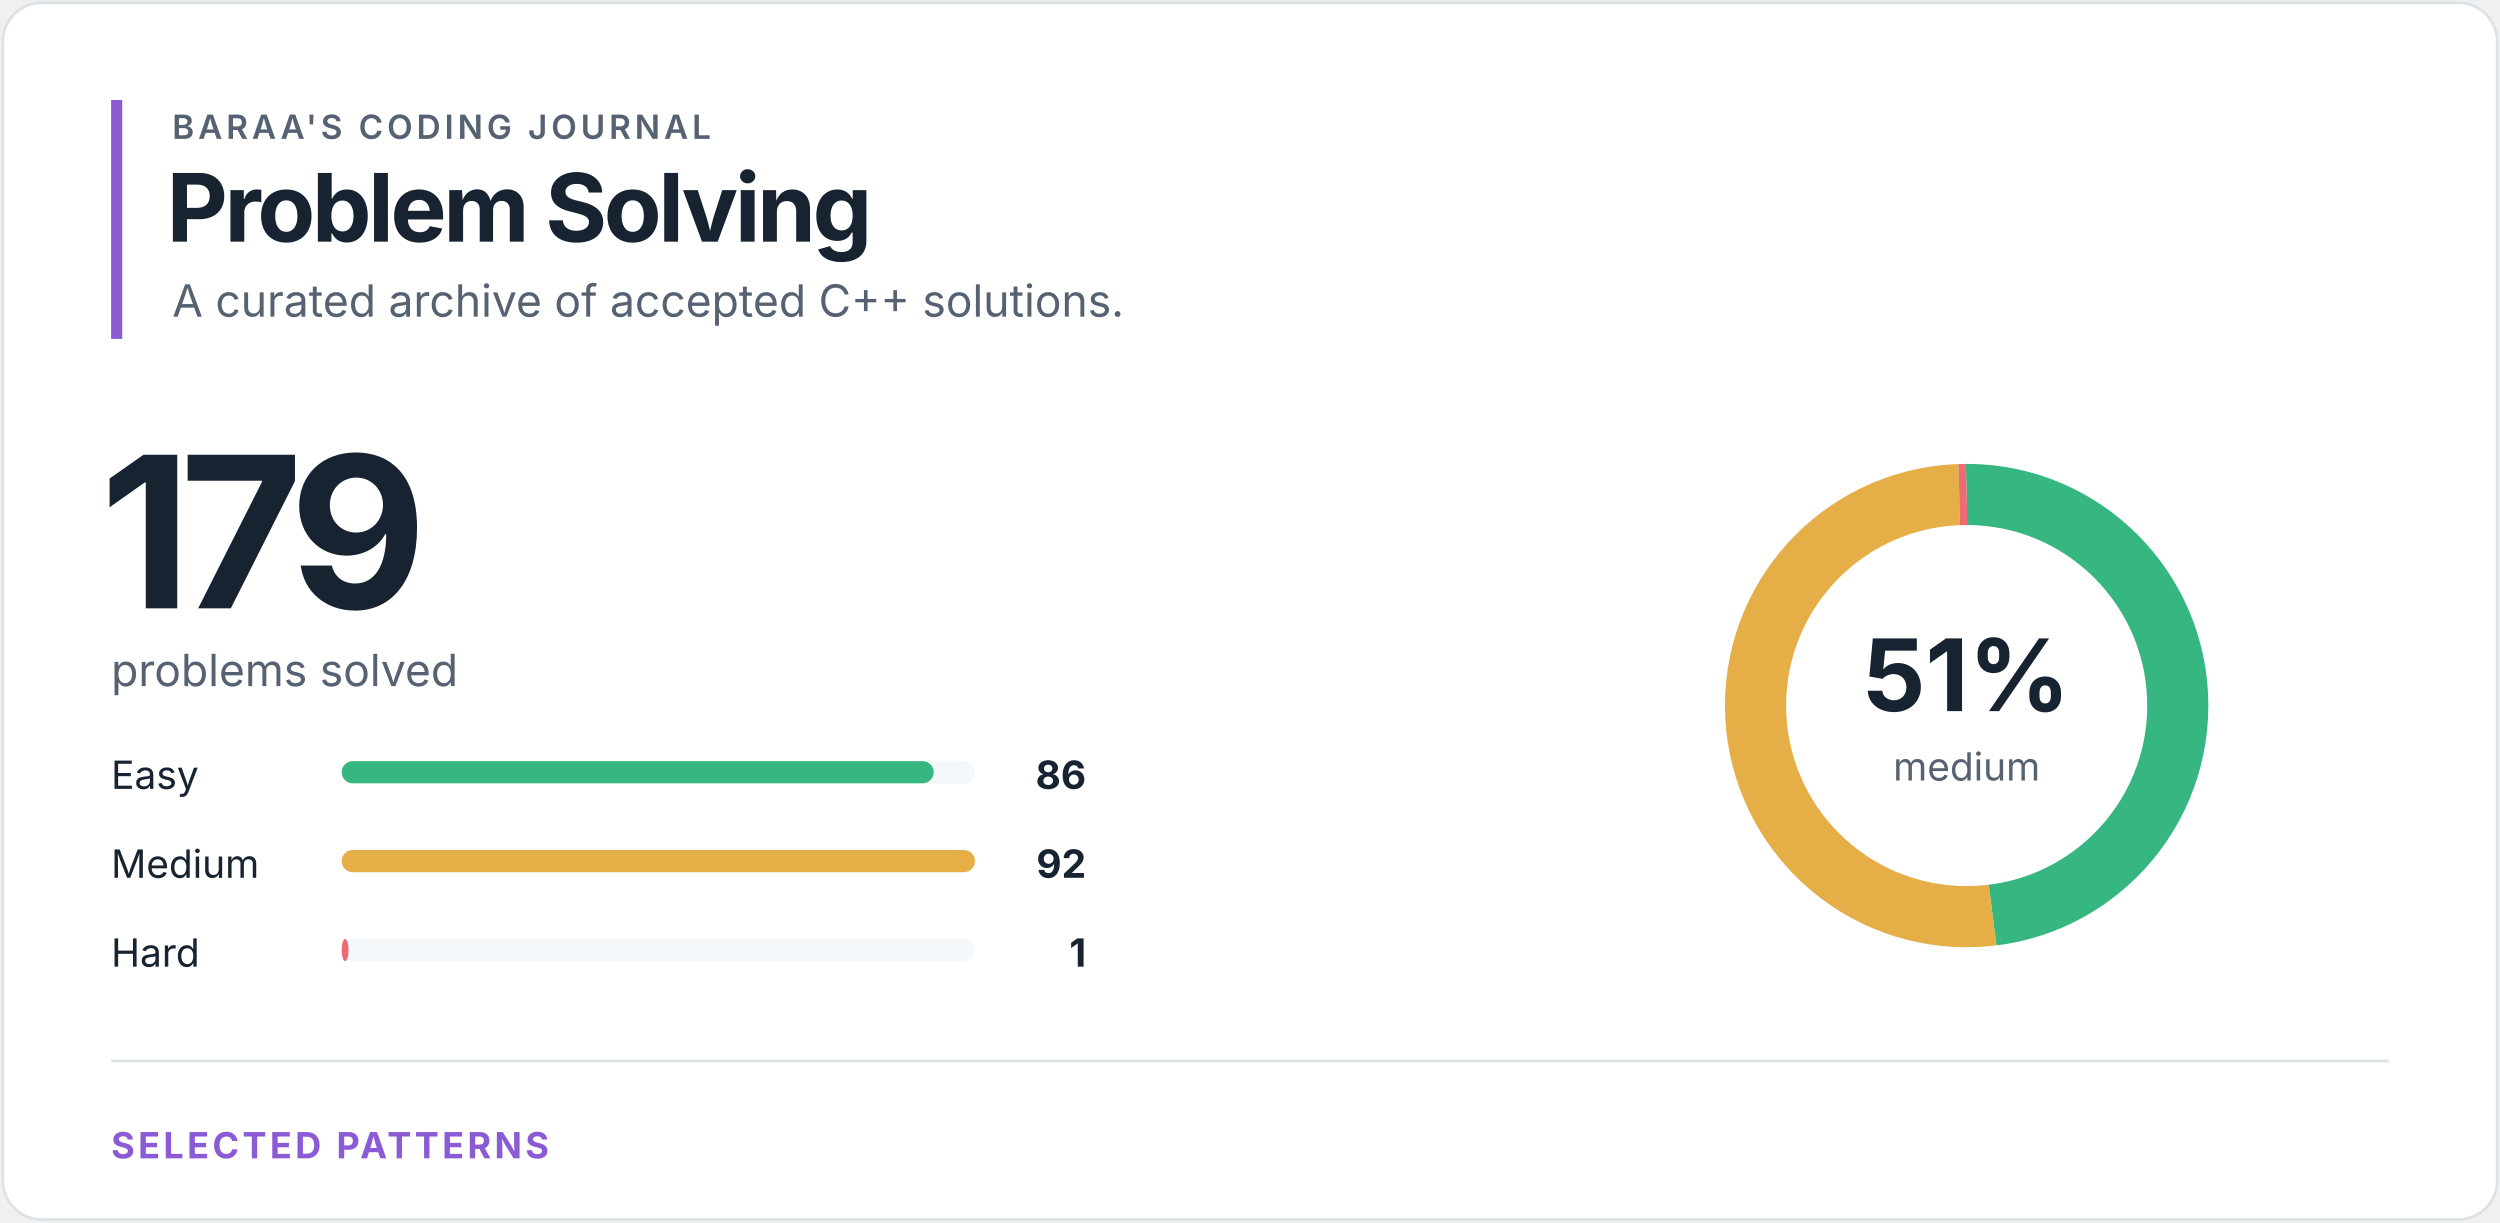
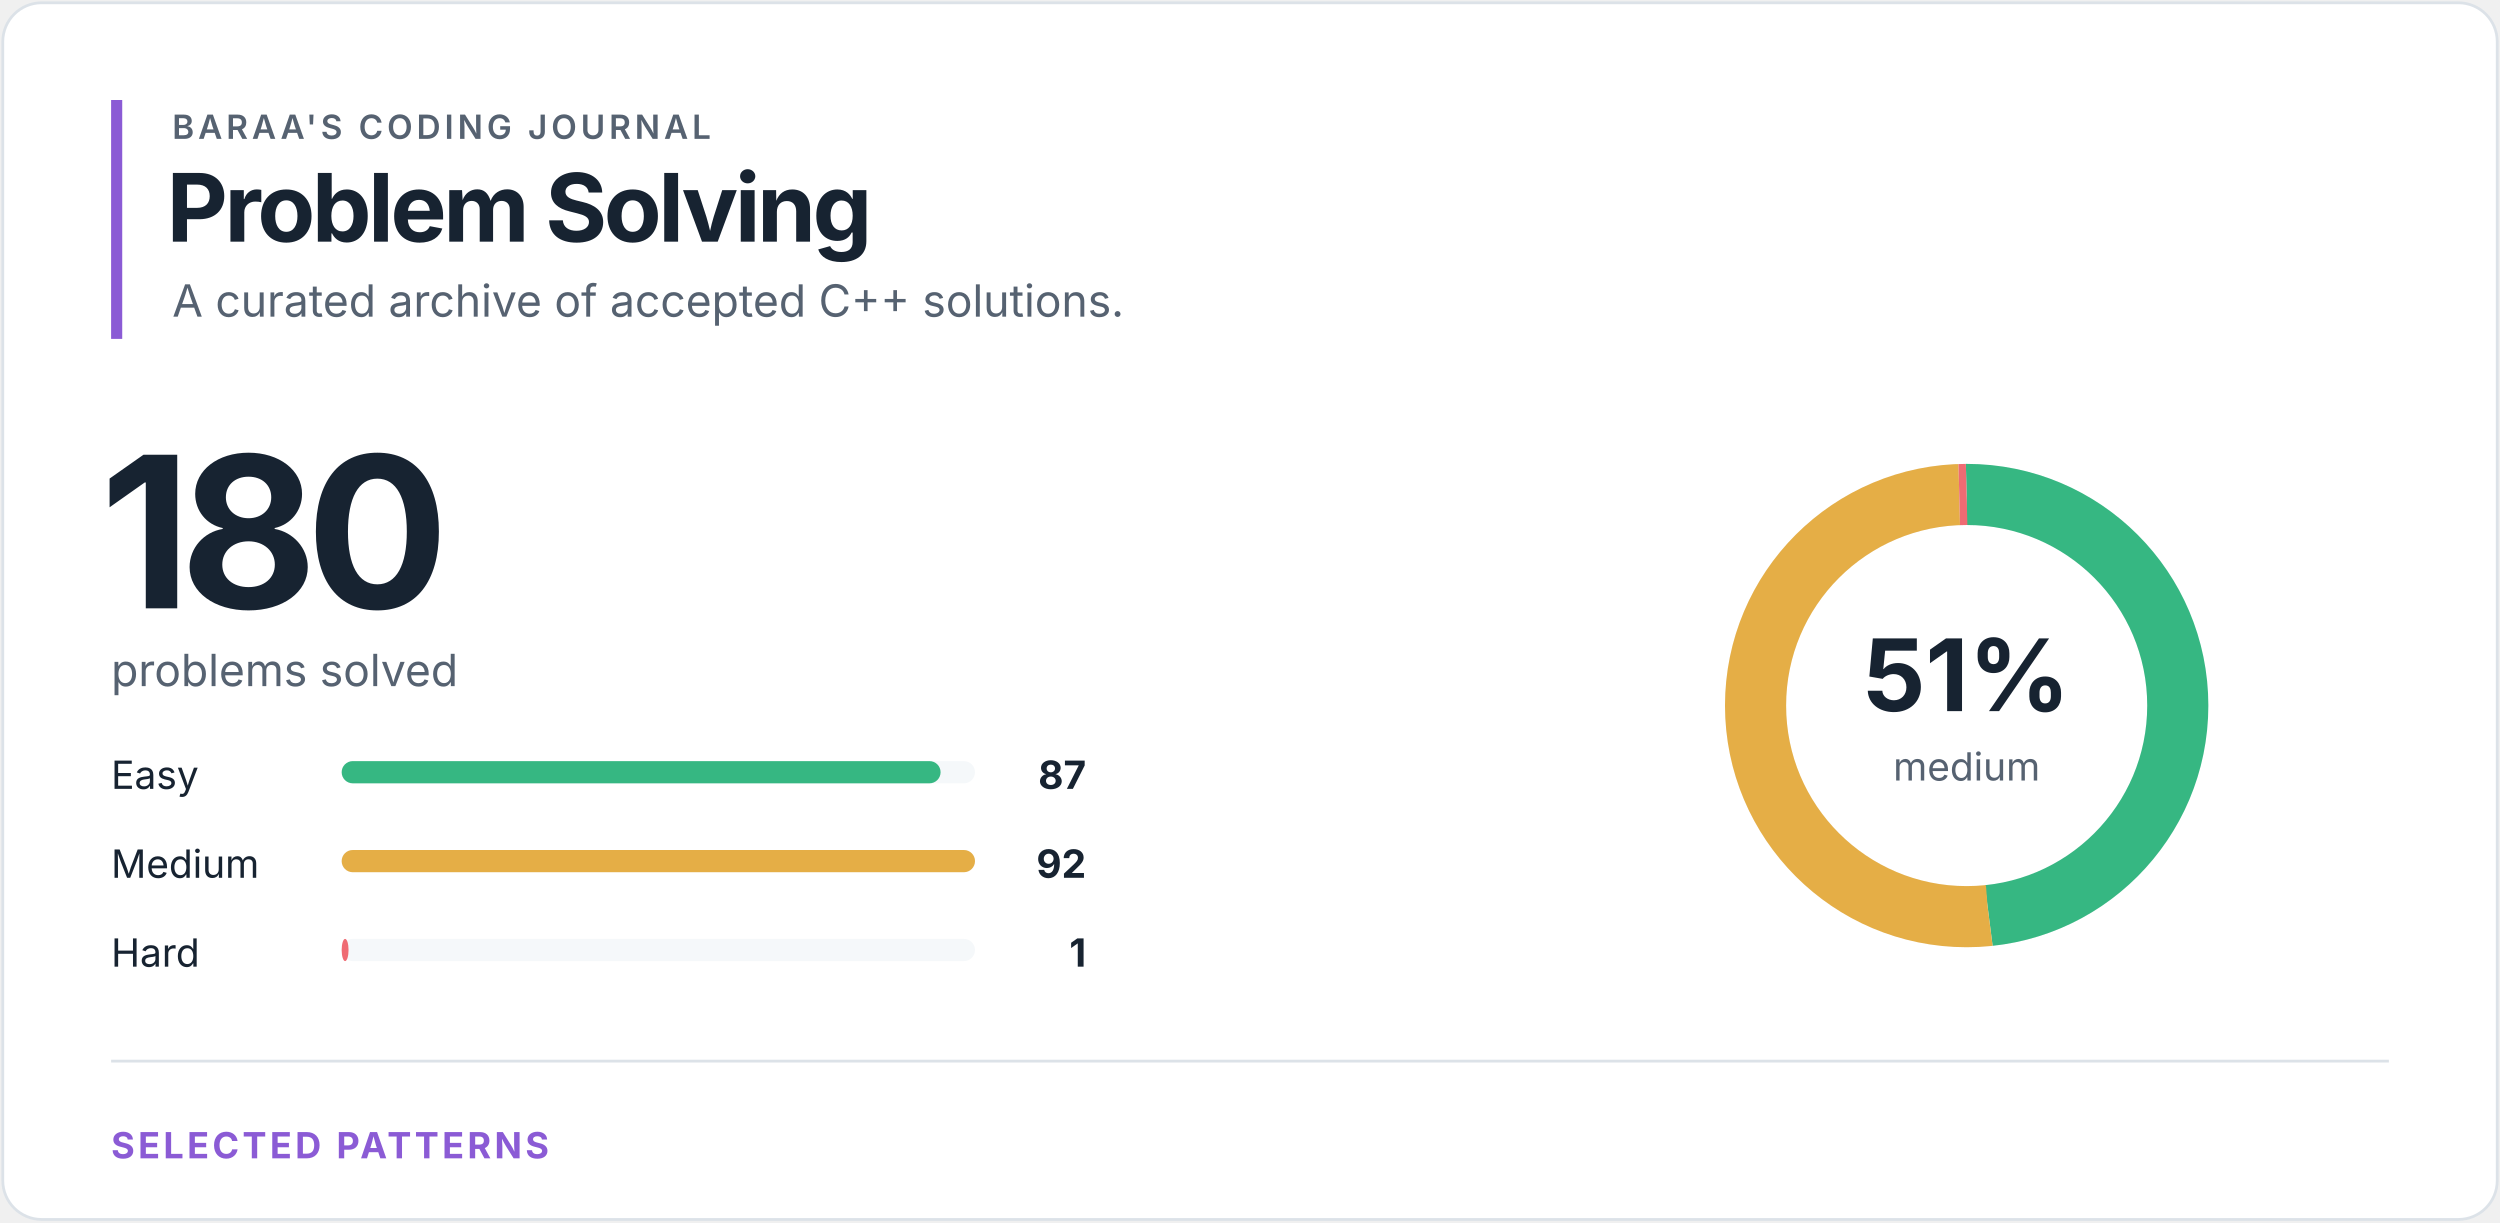
<svg xmlns="http://www.w3.org/2000/svg" width="900" height="440" viewBox="0 0 900 440" role="img" aria-labelledby="title desc">
  <style>
text { font-family: -apple-system, BlinkMacSystemFont, "Segoe UI", sans-serif; }
.eyebrow { fill: #566271; font-size: 12px; font-weight: 600; letter-spacing: 1.4px; }
.heading { fill: #172331; font-size: 34px; font-weight: 700; letter-spacing: -1.2px; }
.total { fill: #172331; font-size: 76px; font-weight: 700; letter-spacing: -4px; }
.subtitle { fill: #566271; font-size: 16px; }
.label { fill: #172331; font-size: 14px; }
.count { fill: #172331; font-size: 14px; font-weight: 700; }
.percentage { fill: #172331; font-size: 36px; font-weight: 700; }
.ring-label { fill: #566271; font-size: 14px; }
.section { fill: #8b5bd5; font-size: 13px; font-weight: 700; letter-spacing: 1.2px; }
</style>
  <rect x="1" y="1" width="898" height="438" rx="14" fill="#ffffff" stroke="#dce2e8" />
  <rect x="40" y="36" width="4" height="86" fill="#8b5bd5" />
  <text x="62" y="50" class="eyebrow">BARAA'S CODING JOURNAL</text>
  <text x="60" y="87" class="heading">Problem Solving</text>
  <text x="62" y="114" class="subtitle">A curated archive of accepted C++ solutions.</text>
-   <text x="36" y="219" class="total">179</text>
+   <text x="36" y="219" class="total">180</text>
  <text x="40" y="247" class="subtitle">problems solved</text>
  <text x="40" y="284" class="label">Easy</text>
  <rect x="123" y="274" width="228" height="8" rx="4" fill="#f5f8fa" />
-   <rect x="123" y="274" width="213.13" height="8" rx="4" fill="#36b782" />
-   <text x="391" y="284" class="count" text-anchor="end">86</text>
+   <rect x="123" y="274" width="215.61" height="8" rx="4" fill="#36b782" />
+   <text x="391" y="284" class="count" text-anchor="end">87</text>
  <text x="40" y="316" class="label">Medium</text>
  <rect x="123" y="306" width="228" height="8" rx="4" fill="#f5f8fa" />
  <rect x="123" y="306" width="228.00" height="8" rx="4" fill="#e5ae46" />
  <text x="391" y="316" class="count" text-anchor="end">92</text>
  <text x="40" y="348" class="label">Hard</text>
  <rect x="123" y="338" width="228" height="8" rx="4" fill="#f5f8fa" />
  <rect x="123" y="338" width="2.48" height="8" rx="4" fill="#ef6b73" />
  <text x="391" y="348" class="count" text-anchor="end">1</text>
  <circle cx="708" cy="254" r="76" fill="none" stroke="#f5f8fa" stroke-width="22" />
-   <circle cx="708" cy="254" r="76" fill="none" stroke="#36b782" stroke-width="22" stroke-dasharray="229.424 248.098" stroke-dashoffset="0" transform="rotate(-90 708 254)" />
-   <circle cx="708" cy="254" r="76" fill="none" stroke="#e5ae46" stroke-width="22" stroke-dasharray="245.43 232.092" stroke-dashoffset="-229.424" transform="rotate(-90 708 254)" />
-   <circle cx="708" cy="254" r="76" fill="none" stroke="#ef6b73" stroke-width="22" stroke-dasharray="2.668 474.854" stroke-dashoffset="-474.854" transform="rotate(-90 708 254)" />
+   <circle cx="708" cy="254" r="76" fill="none" stroke="#36b782" stroke-width="22" stroke-dasharray="230.802 246.72" stroke-dashoffset="0" transform="rotate(-90 708 254)" />
+   <circle cx="708" cy="254" r="76" fill="none" stroke="#e5ae46" stroke-width="22" stroke-dasharray="244.067 233.455" stroke-dashoffset="-230.802" transform="rotate(-90 708 254)" />
+   <circle cx="708" cy="254" r="76" fill="none" stroke="#ef6b73" stroke-width="22" stroke-dasharray="2.653 474.869" stroke-dashoffset="-474.869" transform="rotate(-90 708 254)" />
  <text x="708" y="256" class="percentage" text-anchor="middle">51%</text>
  <text x="708" y="281" class="ring-label" text-anchor="middle">medium</text>
  <line x1="40" y1="382" x2="860" y2="382" stroke="#dce2e8" />
  <text x="40" y="417" class="section">SELECTED PATTERNS</text>
</svg>
